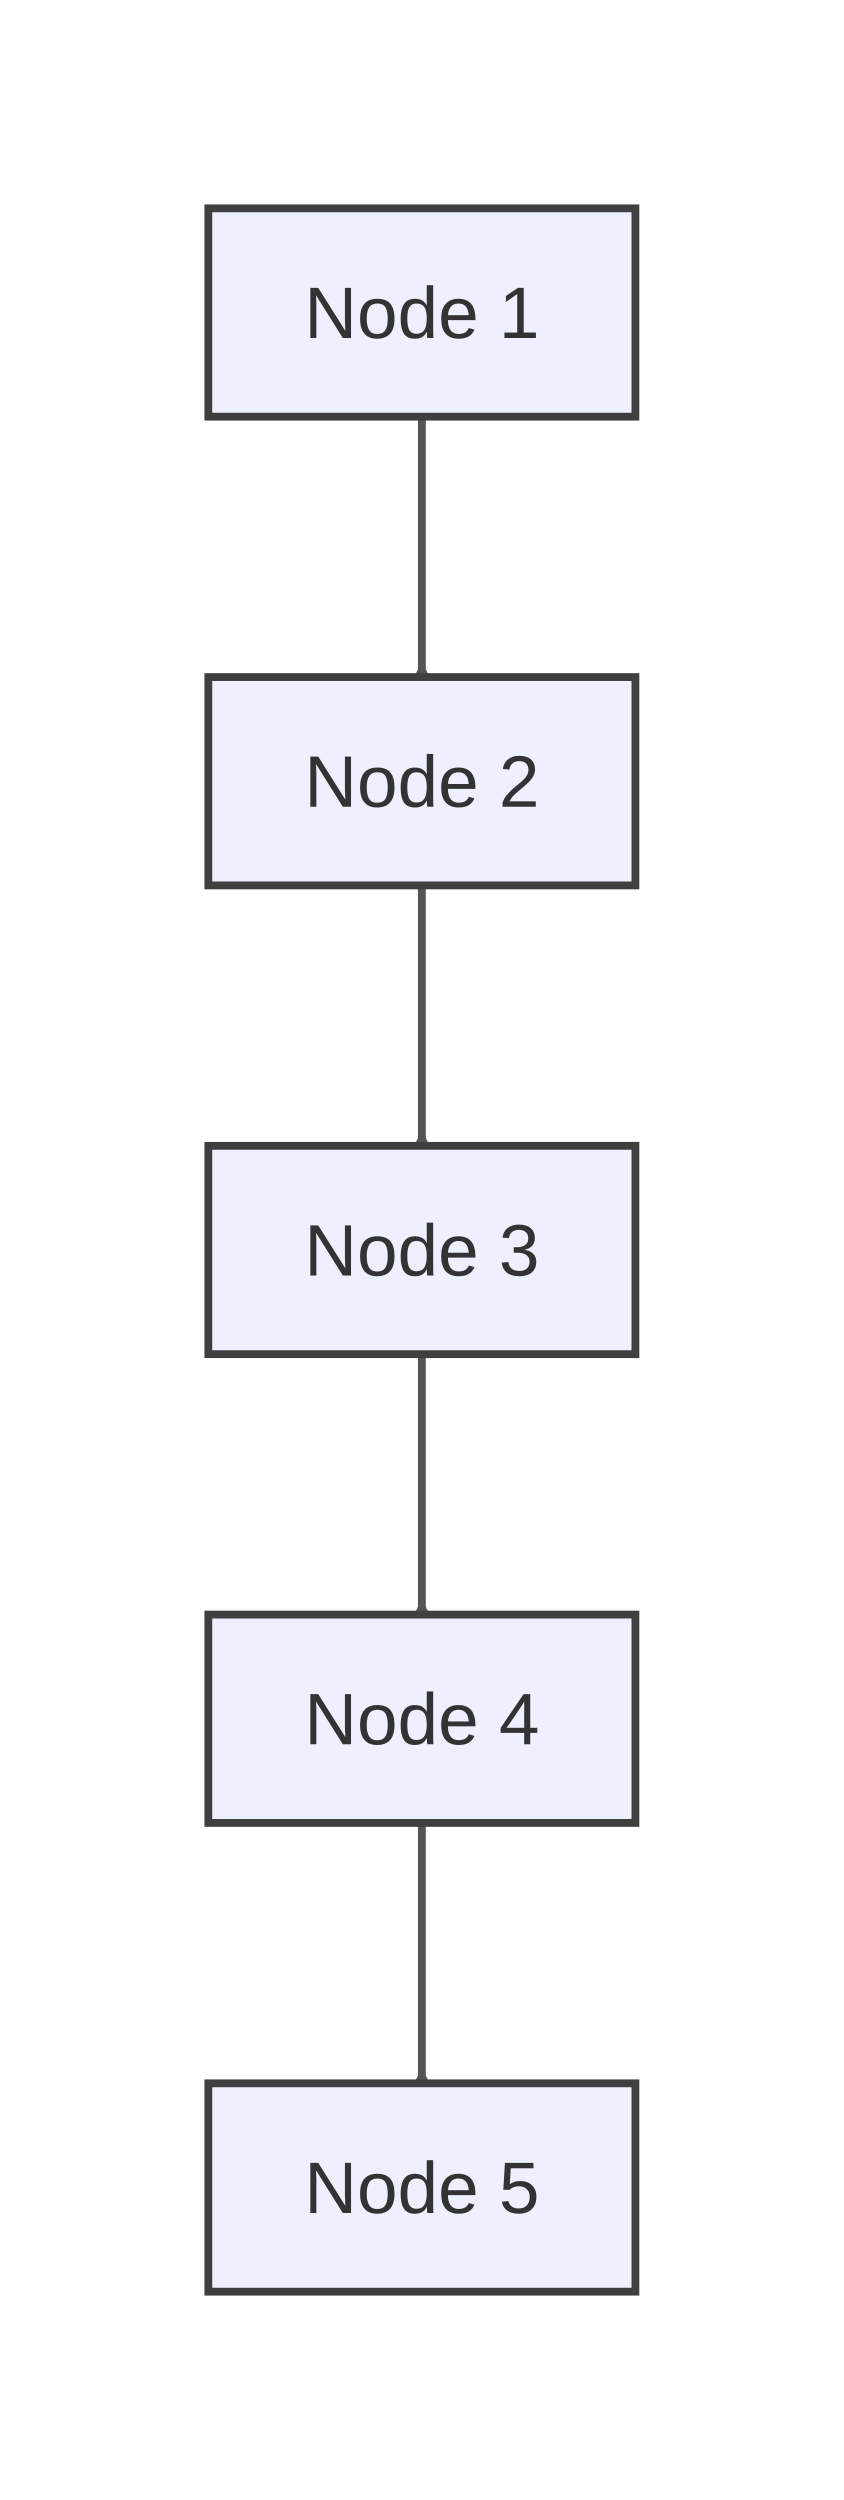
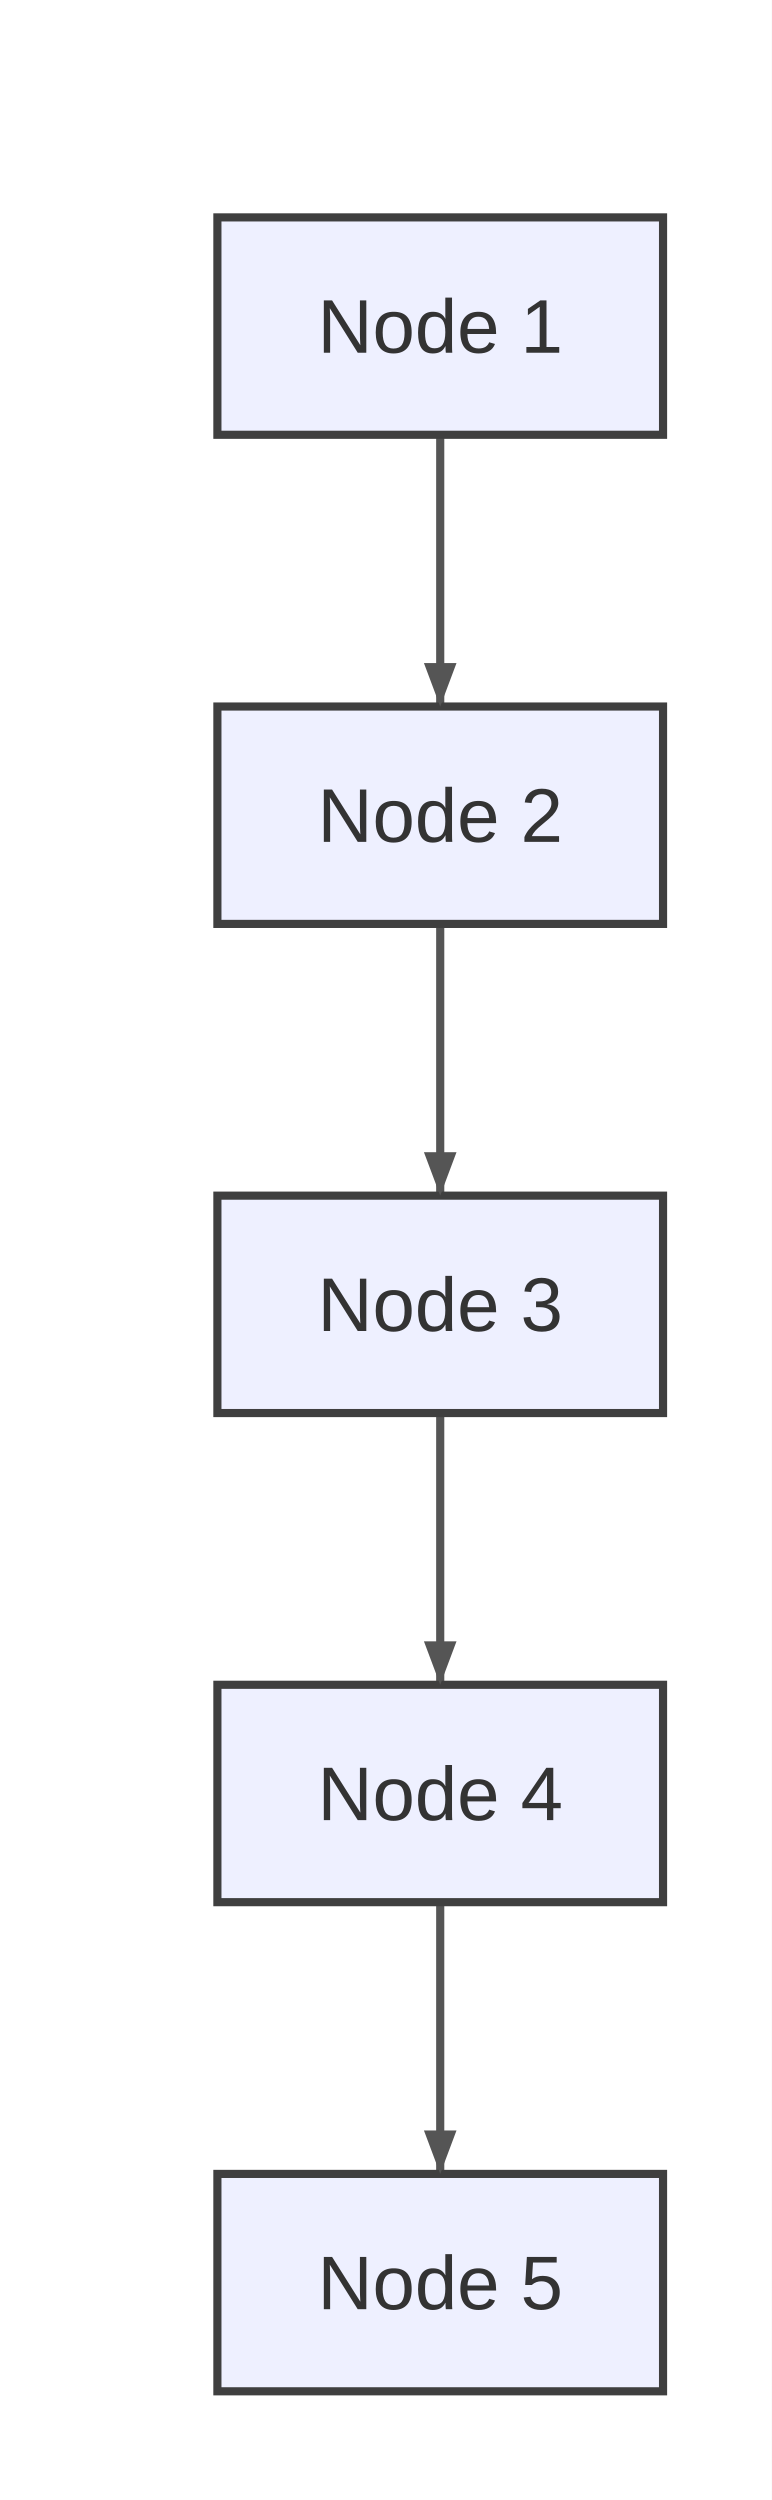
- <svg xmlns="http://www.w3.org/2000/svg" width="162" height="480" viewBox="0 0 162 480">
-   <rect x="0" y="0" width="162" height="480" fill="#ffffff" />
+ <svg xmlns="http://www.w3.org/2000/svg" width="142" height="460" viewBox="0 0 142 460">
+   <rect x="0" y="0" width="142" height="460" fill="#ffffff" />
  <defs>
-     <marker id="arrow" markerWidth="6" markerHeight="6" refX="5" refY="3" orient="auto" markerUnits="strokeWidth">
-       <path d="M0,0 L0,6 L6,3 z" fill="#555555" />
+     <marker id="arrow" viewBox="0 0 8 8" markerWidth="8" markerHeight="8" refX="8" refY="4" orient="auto" markerUnits="userSpaceOnUse">
+       <path d="M0,0 L0,8 L8,4 z" fill="#555555" />
    </marker>
-     <marker id="circle-marker" markerWidth="6" markerHeight="6" refX="3" refY="3" orient="auto" markerUnits="strokeWidth">
+     <marker id="circle-marker" viewBox="0 0 6 6" markerWidth="6" markerHeight="6" refX="3" refY="3" orient="auto" markerUnits="userSpaceOnUse">
      <circle cx="3" cy="3" r="3" fill="#555555" />
    </marker>
-     <marker id="cross-marker" markerWidth="8" markerHeight="8" refX="4" refY="4" orient="auto" markerUnits="strokeWidth">
+     <marker id="cross-marker" viewBox="0 0 8 8" markerWidth="8" markerHeight="8" refX="4" refY="4" orient="auto" markerUnits="userSpaceOnUse">
      <path d="M1,1 L7,7 M7,1 L1,7" stroke="#555555" stroke-width="1.5" />
    </marker>
  </defs>
-   <path d="M81,80 C81,81.458 81,96.667 81,105 C81,113.333 81,129.781 81,128.5" stroke="#555555" stroke-width="1.5" fill="none" stroke-linecap="round" stroke-linejoin="round" marker-end="url(#arrow)" />
-   <path d="M81,170 C81,171.458 81,186.667 81,195 C81,203.333 81,219.781 81,218.5" stroke="#555555" stroke-width="1.5" fill="none" stroke-linecap="round" stroke-linejoin="round" marker-end="url(#arrow)" />
-   <path d="M81,260 C81,261.458 81,276.667 81,285 C81,293.333 81,309.781 81,308.5" stroke="#555555" stroke-width="1.5" fill="none" stroke-linecap="round" stroke-linejoin="round" marker-end="url(#arrow)" />
-   <path d="M81,350 C81,351.458 81,366.667 81,375 C81,383.333 81,399.781 81,398.5" stroke="#555555" stroke-width="1.5" fill="none" stroke-linecap="round" stroke-linejoin="round" marker-end="url(#arrow)" />
+   <path d="M81,80 L81,90 C81,102 81,114 81,120 L81,130" stroke="#555555" stroke-width="1.5" fill="none" stroke-linecap="round" stroke-linejoin="round" />
+   <path d="M81,170 L81,180 C81,192 81,204 81,210 L81,220" stroke="#555555" stroke-width="1.5" fill="none" stroke-linecap="round" stroke-linejoin="round" />
+   <path d="M81,260 L81,270 C81,282 81,294 81,300 L81,310" stroke="#555555" stroke-width="1.5" fill="none" stroke-linecap="round" stroke-linejoin="round" />
+   <path d="M81,350 L81,360 C81,372 81,384 81,390 L81,400" stroke="#555555" stroke-width="1.5" fill="none" stroke-linecap="round" stroke-linejoin="round" />
  <g id="id1">
    <rect x="40" y="40" width="82" height="40" rx="0" ry="0" stroke="#3f3f3f" stroke-width="1.5" fill="#eef0ff" />
    <text x="81" y="64.9" text-anchor="middle" font-family="Arial, sans-serif" font-size="14" fill="#333">Node 1</text>
  </g>
  <g id="id-2">
    <rect x="40" y="130" width="82" height="40" rx="0" ry="0" stroke="#3f3f3f" stroke-width="1.5" fill="#eef0ff" />
    <text x="81" y="154.9" text-anchor="middle" font-family="Arial, sans-serif" font-size="14" fill="#333">Node 2</text>
  </g>
  <g id="id_3">
    <rect x="40" y="220" width="82" height="40" rx="0" ry="0" stroke="#3f3f3f" stroke-width="1.5" fill="#eef0ff" />
    <text x="81" y="244.9" text-anchor="middle" font-family="Arial, sans-serif" font-size="14" fill="#333">Node 3</text>
  </g>
  <g id="ID4">
    <rect x="40" y="310" width="82" height="40" rx="0" ry="0" stroke="#3f3f3f" stroke-width="1.5" fill="#eef0ff" />
    <text x="81" y="334.9" text-anchor="middle" font-family="Arial, sans-serif" font-size="14" fill="#333">Node 4</text>
  </g>
  <g id="_id5">
    <rect x="40" y="400" width="82" height="40" rx="0" ry="0" stroke="#3f3f3f" stroke-width="1.5" fill="#eef0ff" />
    <text x="81" y="424.9" text-anchor="middle" font-family="Arial, sans-serif" font-size="14" fill="#333">Node 5</text>
  </g>
+   <path d="M81,130 L78,122 L84,122 Z" fill="#555555" />
+   <path d="M81,220 L78,212 L84,212 Z" fill="#555555" />
+   <path d="M81,310 L78,302 L84,302 Z" fill="#555555" />
+   <path d="M81,400 L78,392 L84,392 Z" fill="#555555" />
</svg>
